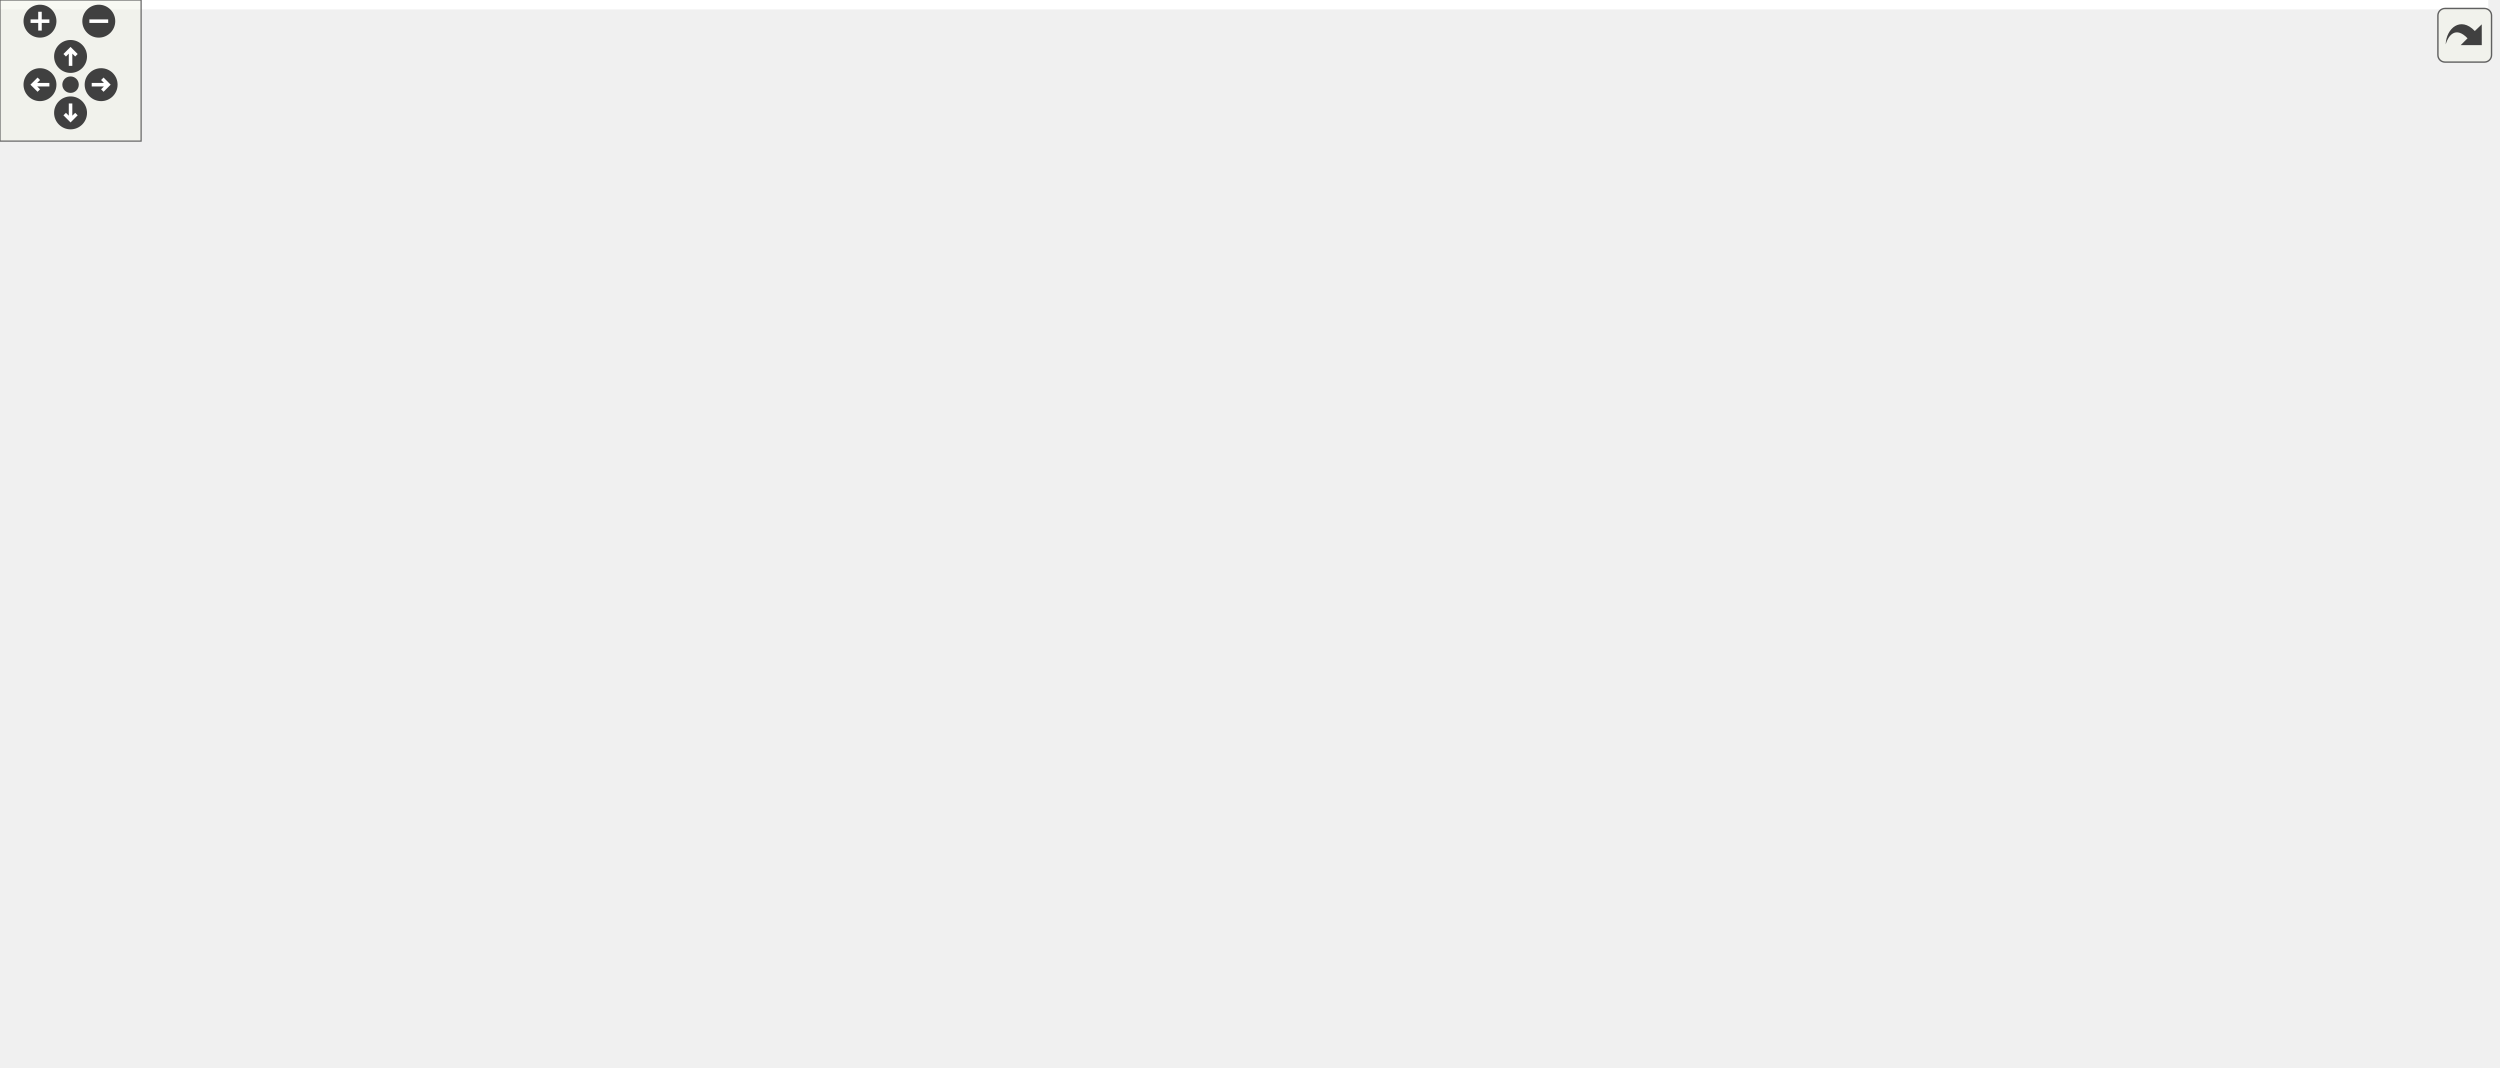
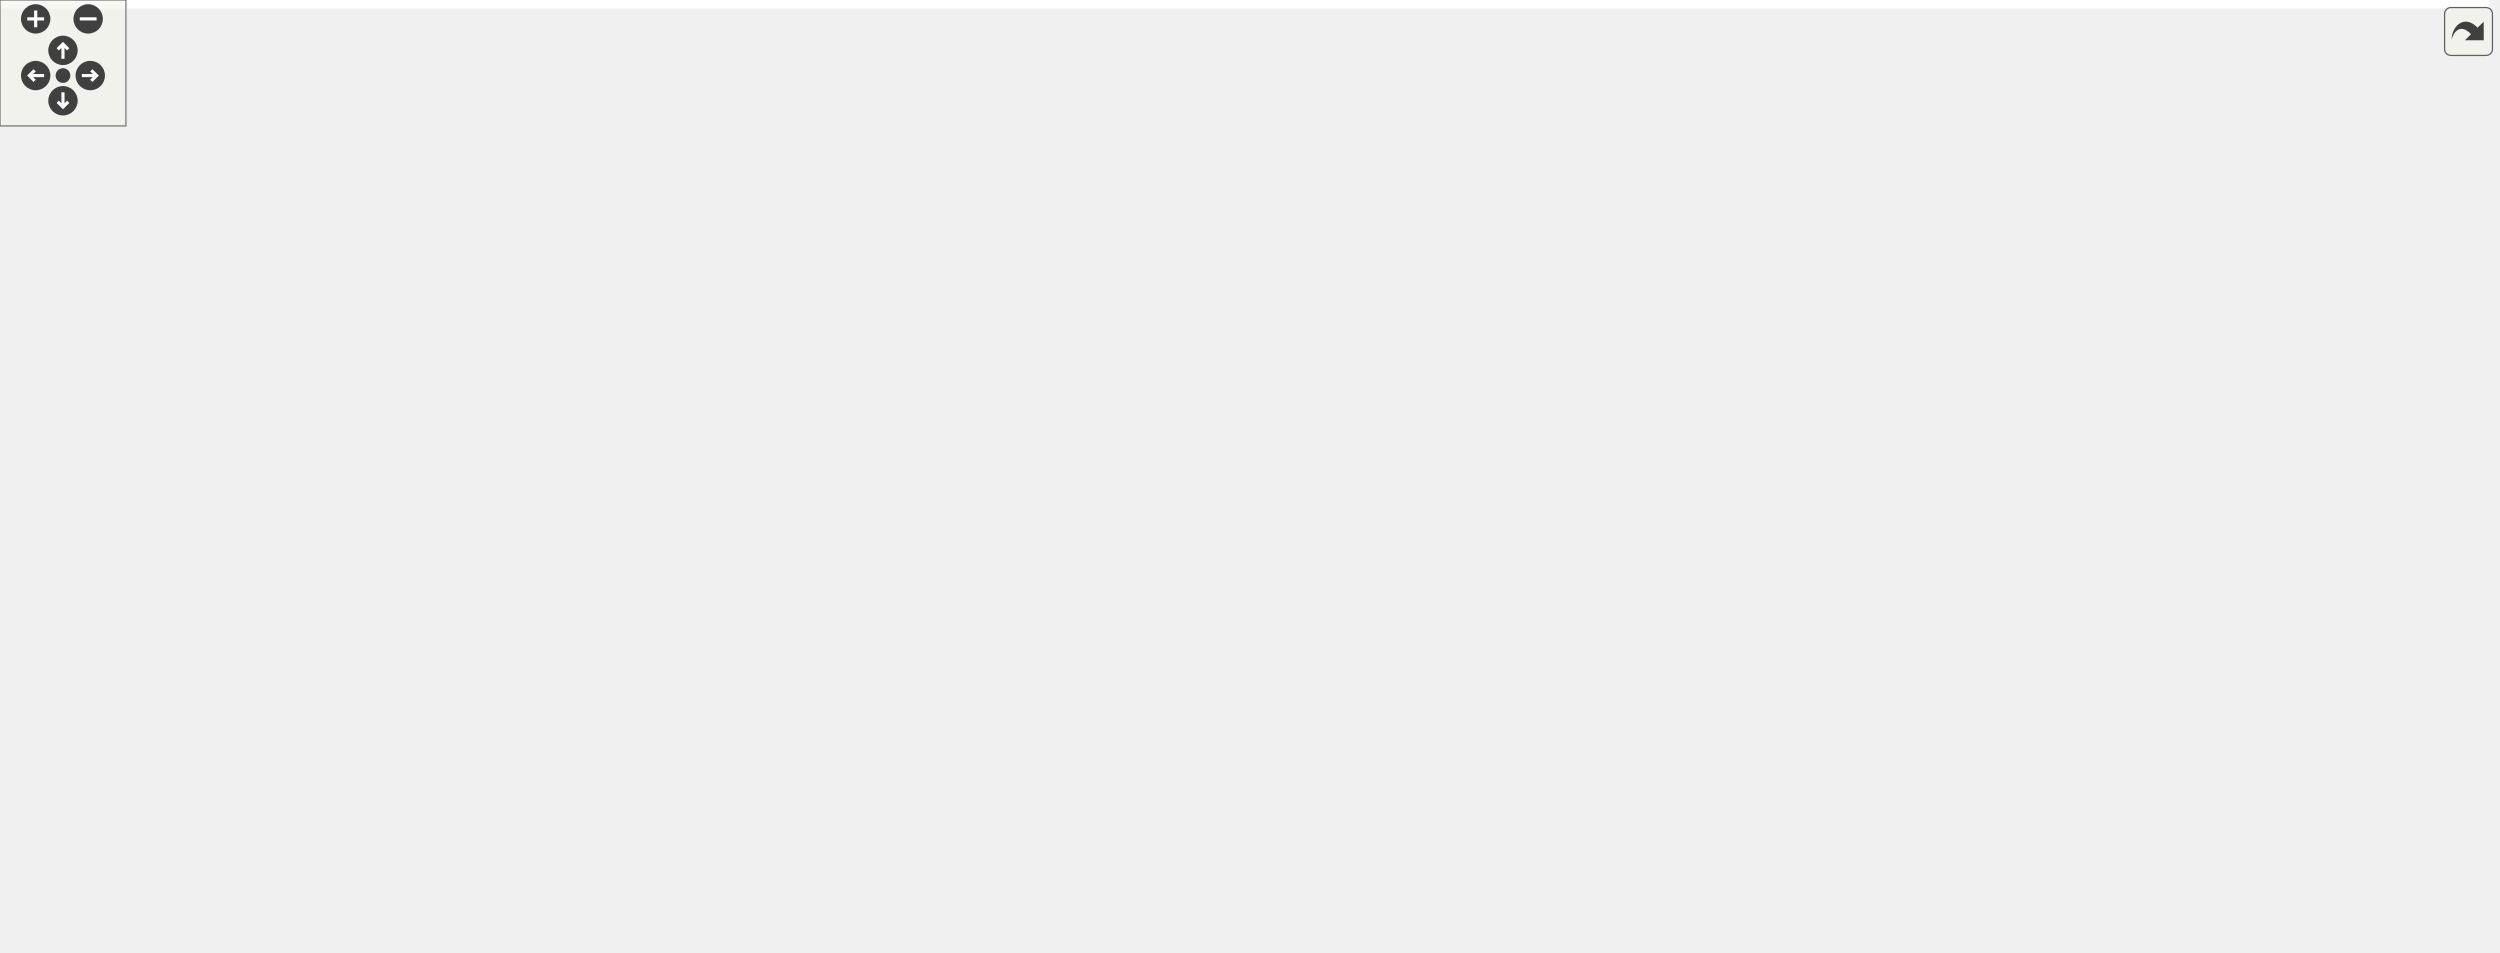
<svg xmlns="http://www.w3.org/2000/svg" xmlns:xlink="http://www.w3.org/1999/xlink" id="main" version="1.1" xml:space="preserve">
  <style type="text/css">
.edge:hover path { stroke: red; }
.edge:hover polygon { stroke: red; fill: red; }
</style>
  <defs>
    <circle id="rim" cx="0" cy="0" r="7" />
    <circle id="rim2" cx="0" cy="0" r="3.5" />
    <g id="zoomPlus">
      <use xlink:href="#rim" fill="#404040">
        <set attributeName="fill" to="#808080" begin="zoomplus.mouseover" end="zoomplus.mouseout" />
      </use>
      <path d="M-4,0h8M0,-4v8" fill="none" stroke="white" stroke-width="1.5" pointer-events="none" />
    </g>
    <g id="zoomMin">
      <use xlink:href="#rim" fill="#404040">
        <set attributeName="fill" to="#808080" begin="zoomminus.mouseover" end="zoomminus.mouseout" />
      </use>
      <path d="M-4,0h8" fill="none" stroke="white" stroke-width="1.5" pointer-events="none" />
    </g>
    <g id="dirArrow">
      <path fill="none" stroke="white" stroke-width="1.5" d="M0,-3.0v7 M-2.5,-0.5L0,-3.0L2.5,-0.5" />
    </g>
    <g id="resetDef">
      <use xlink:href="#rim2" fill="#404040">
        <set attributeName="fill" to="#808080" begin="reset.mouseover" end="reset.mouseout" />
      </use>
    </g>
  </defs>
  <svg id="graph" class="graph">
    <g id="viewport">
-       <polygon fill="white" stroke="transparent" points="-4,4 -4,-393 1058,-393 1058,4 -4,4" />
+       <polygon fill="white" stroke="transparent" points="-4,4 -4,-393 1186,-393 1186,4 -4,4" />
      <g id="node1" class="node">
        <g id="a_node1">
          <a xlink:title=" ">
-             <polygon fill="#bfbfbf" stroke="black" points="813.5,-358.5 813.5,-388.5 944.5,-388.5 944.5,-358.5 813.5,-358.5" />
-             <text text-anchor="start" x="821.5" y="-376.5" font-family="Helvetica,sans-Serif" font-size="10.00">range_value_rule_state</text>
-             <text text-anchor="middle" x="879" y="-365.5" font-family="Helvetica,sans-Serif" font-size="10.00">_provider.h</text>
+             <polygon fill="#bfbfbf" stroke="black" points="941.5,-358.5 941.5,-388.5 1072.5,-388.5 1072.5,-358.5 941.5,-358.5" />
+             <text text-anchor="start" x="949.5" y="-376.5" font-family="Helvetica,sans-Serif" font-size="10.00">range_value_rule_state</text>
+             <text text-anchor="middle" x="1007" y="-365.5" font-family="Helvetica,sans-Serif" font-size="10.00">_provider.h</text>
          </a>
        </g>
      </g>
      <g id="node2" class="node">
        <g id="a_node2">
          <a xlink:href="road__network_8h.html" target="_top" xlink:title=" ">
-             <polygon fill="white" stroke="black" points="448,-297 448,-316 540,-316 540,-297 448,-297" />
-             <text text-anchor="middle" x="494" y="-304" font-family="Helvetica,sans-Serif" font-size="10.00">road_network.h</text>
+             <polygon fill="white" stroke="black" points="684,-297 684,-316 776,-316 776,-297 684,-297" />
+             <text text-anchor="middle" x="730" y="-304" font-family="Helvetica,sans-Serif" font-size="10.00">road_network.h</text>
          </a>
        </g>
      </g>
      <g id="edge1" class="edge">
-         <path fill="none" stroke="midnightblue" d="M802.97,-359.66C724.67,-346.44 605.19,-326.27 540.13,-315.29" />
-         <polygon fill="midnightblue" stroke="midnightblue" points="802.81,-363.19 813.25,-361.4 803.98,-356.28 802.81,-363.19" />
-       </g>
-       <g id="node15" class="node">
-         <g id="a_node15">
+         <path fill="none" stroke="midnightblue" d="M937.32,-356.15C882.96,-343.39 809.65,-326.19 766.35,-316.03" />
+         <polygon fill="midnightblue" stroke="midnightblue" points="936.7,-359.6 947.24,-358.48 938.3,-352.78 936.7,-359.6" />
+       </g>
+       <g id="node17" class="node">
+         <g id="a_node17">
          <a xlink:href="mock_8h.html" target="_top" xlink:title=" ">
-             <polygon fill="white" stroke="black" points="852.5,-230 852.5,-249 905.5,-249 905.5,-230 852.5,-230" />
-             <text text-anchor="middle" x="879" y="-237" font-family="Helvetica,sans-Serif" font-size="10.00">mock.h</text>
+             <polygon fill="white" stroke="black" points="980.5,-230 980.5,-249 1033.5,-249 1033.5,-230 980.5,-230" />
+             <text text-anchor="middle" x="1007" y="-237" font-family="Helvetica,sans-Serif" font-size="10.00">mock.h</text>
+           </a>
+         </g>
+       </g>
+       <g id="edge33" class="edge">
+         <path fill="none" stroke="midnightblue" d="M1007,-348.32C1007,-318.38 1007,-268.91 1007,-249.1" />
+         <polygon fill="midnightblue" stroke="midnightblue" points="1003.5,-348.37 1007,-358.37 1010.5,-348.37 1003.5,-348.37" />
+       </g>
+       <g id="node24" class="node">
+         <g id="a_node24">
+           <a xlink:href="manual__range__value__rule__state__provider_8h.html" target="_top" xlink:title=" ">
+             <polygon fill="white" stroke="black" points="1044.5,-291.5 1044.5,-321.5 1169.5,-321.5 1169.5,-291.5 1044.5,-291.5" />
+             <text text-anchor="start" x="1052.5" y="-309.5" font-family="Helvetica,sans-Serif" font-size="10.00">manual_range_value</text>
+             <text text-anchor="middle" x="1107" y="-298.5" font-family="Helvetica,sans-Serif" font-size="10.00">_rule_state_provider.h</text>
          </a>
        </g>
      </g>
      <g id="edge31" class="edge">
-         <path fill="none" stroke="midnightblue" d="M879,-348.32C879,-318.38 879,-268.91 879,-249.1" />
-         <polygon fill="midnightblue" stroke="midnightblue" points="875.5,-348.37 879,-358.37 882.5,-348.37 875.5,-348.37" />
-       </g>
-       <g id="node22" class="node">
-         <g id="a_node22">
-           <a xlink:href="manual__range__value__rule__state__provider_8h.html" target="_top" xlink:title=" ">
-             <polygon fill="white" stroke="black" points="916.5,-291.5 916.5,-321.5 1041.5,-321.5 1041.5,-291.5 916.5,-291.5" />
-             <text text-anchor="start" x="924.5" y="-309.5" font-family="Helvetica,sans-Serif" font-size="10.00">manual_range_value</text>
-             <text text-anchor="middle" x="979" y="-298.5" font-family="Helvetica,sans-Serif" font-size="10.00">_rule_state_provider.h</text>
-           </a>
-         </g>
-       </g>
-       <g id="edge29" class="edge">
-         <path fill="none" stroke="midnightblue" d="M909.41,-352.73C924.88,-342.68 943.33,-330.68 957.34,-321.58" />
-         <polygon fill="midnightblue" stroke="midnightblue" points="907.18,-350.01 900.7,-358.4 910.99,-355.88 907.18,-350.01" />
+         <path fill="none" stroke="midnightblue" d="M1037.41,-352.73C1052.88,-342.68 1071.33,-330.68 1085.34,-321.58" />
+         <polygon fill="midnightblue" stroke="midnightblue" points="1035.18,-350.01 1028.7,-358.4 1038.99,-355.88 1035.18,-350.01" />
      </g>
      <g id="node3" class="node">
        <g id="a_node3">
          <a xlink:href="road__network__validator_8h.html" target="_top" xlink:title=" ">
-             <polygon fill="white" stroke="black" points="286.5,-230 286.5,-249 427.5,-249 427.5,-230 286.5,-230" />
-             <text text-anchor="middle" x="357" y="-237" font-family="Helvetica,sans-Serif" font-size="10.00">road_network_validator.h</text>
+             <polygon fill="white" stroke="black" points="43.5,-230 43.5,-249 184.5,-249 184.5,-230 43.5,-230" />
+             <text text-anchor="middle" x="114" y="-237" font-family="Helvetica,sans-Serif" font-size="10.00">road_network_validator.h</text>
          </a>
        </g>
      </g>
      <g id="edge2" class="edge">
-         <path fill="none" stroke="midnightblue" d="M466.48,-292.44C439.35,-279.57 398.64,-260.26 375.27,-249.17" />
-         <polygon fill="midnightblue" stroke="midnightblue" points="465.27,-295.74 475.81,-296.87 468.27,-289.42 465.27,-295.74" />
+         <path fill="none" stroke="midnightblue" d="M673.84,-299.57C561.35,-287.7 308.64,-261.04 184.94,-247.99" />
+         <polygon fill="midnightblue" stroke="midnightblue" points="673.64,-303.07 683.95,-300.64 674.37,-296.11 673.64,-303.07" />
      </g>
      <g id="node5" class="node">
        <g id="a_node5">
          <a xlink:href="distance__router_8h.html" target="_top" xlink:title=" ">
-             <polygon fill="white" stroke="black" points="96.5,-56.5 96.5,-75.5 197.5,-75.5 197.5,-56.5 96.5,-56.5" />
-             <text text-anchor="middle" x="147" y="-63.5" font-family="Helvetica,sans-Serif" font-size="10.00">distance_router.h</text>
+             <polygon fill="white" stroke="black" points="654.5,-56.5 654.5,-75.5 755.5,-75.5 755.5,-56.5 654.5,-56.5" />
+             <text text-anchor="middle" x="705" y="-63.5" font-family="Helvetica,sans-Serif" font-size="10.00">distance_router.h</text>
          </a>
        </g>
      </g>
      <g id="edge4" class="edge">
-         <path fill="none" stroke="midnightblue" d="M437.88,-298.22C382,-289.98 301.18,-275.05 277,-255 223.54,-210.67 258.59,-165.24 214,-112 200.6,-95.99 180.1,-83.38 165.3,-75.62" />
-         <polygon fill="midnightblue" stroke="midnightblue" points="437.6,-301.72 448,-299.68 438.6,-294.79 437.6,-301.72" />
+         <path fill="none" stroke="midnightblue" d="M736.95,-287.6C749.48,-252.5 772.35,-172.73 748,-112 741.89,-96.76 727.87,-83.75 717.5,-75.7" />
+         <polygon fill="midnightblue" stroke="midnightblue" points="733.67,-286.4 733.46,-297 740.23,-288.84 733.67,-286.4" />
      </g>
      <g id="node7" class="node">
        <g id="a_node7">
          <a xlink:href="create__road__network_8h.html" target="_top" xlink:title=" ">
-             <polygon fill="white" stroke="black" points="712,-168.5 712,-187.5 840,-187.5 840,-168.5 712,-168.5" />
-             <text text-anchor="middle" x="776" y="-175.5" font-family="Helvetica,sans-Serif" font-size="10.00">create_road_network.h</text>
+             <polygon fill="white" stroke="black" points="816,-168.5 816,-187.5 944,-187.5 944,-168.5 816,-168.5" />
+             <text text-anchor="middle" x="880" y="-175.5" font-family="Helvetica,sans-Serif" font-size="10.00">create_road_network.h</text>
          </a>
        </g>
      </g>
      <g id="edge6" class="edge">
-         <path fill="none" stroke="midnightblue" d="M546.76,-294.57C579.91,-286.43 622.89,-273.51 658,-255 677.59,-244.67 678.66,-236.41 697,-224 717.66,-210.03 742.91,-196.16 759.21,-187.59" />
-         <polygon fill="midnightblue" stroke="midnightblue" points="545.72,-291.21 536.81,-296.94 547.35,-298.02 545.72,-291.21" />
+         <path fill="none" stroke="midnightblue" d="M747.49,-290.29C766.47,-273.82 797.72,-246.86 825,-224 840.32,-211.16 858.28,-196.55 869.4,-187.55" />
+         <polygon fill="midnightblue" stroke="midnightblue" points="745.17,-287.66 739.92,-296.86 749.76,-292.94 745.17,-287.66" />
      </g>
      <g id="node9" class="node">
        <g id="a_node9">
          <a xlink:href="road__network__loader_8h.html" target="_top" xlink:title=" ">
-             <polygon fill="white" stroke="black" points="706,-230 706,-249 834,-249 834,-230 706,-230" />
-             <text text-anchor="middle" x="770" y="-237" font-family="Helvetica,sans-Serif" font-size="10.00">road_network_loader.h</text>
+             <polygon fill="white" stroke="black" points="834,-230 834,-249 962,-249 962,-230 834,-230" />
+             <text text-anchor="middle" x="898" y="-237" font-family="Helvetica,sans-Serif" font-size="10.00">road_network_loader.h</text>
          </a>
        </g>
      </g>
      <g id="edge8" class="edge">
-         <path fill="none" stroke="midnightblue" d="M540.44,-294.56C594.85,-281.75 683.87,-260.78 733.55,-249.08" />
-         <polygon fill="midnightblue" stroke="midnightblue" points="539.3,-291.24 530.37,-296.94 540.9,-298.05 539.3,-291.24" />
+         <path fill="none" stroke="midnightblue" d="M762.04,-293.1C795.39,-280.2 846.75,-260.33 875.87,-249.06" />
+         <polygon fill="midnightblue" stroke="midnightblue" points="760.37,-290 752.31,-296.87 762.9,-296.52 760.37,-290" />
      </g>
      <g id="node10" class="node">
        <g id="a_node10">
          <a xlink:href="routing_2phase_8h.html" target="_top" xlink:title=" ">
-             <polygon fill="white" stroke="black" points="96.5,-230 96.5,-249 151.5,-249 151.5,-230 96.5,-230" />
-             <text text-anchor="middle" x="124" y="-237" font-family="Helvetica,sans-Serif" font-size="10.00">phase.h</text>
+             <polygon fill="white" stroke="black" points="645.5,-230 645.5,-249 700.5,-249 700.5,-230 645.5,-230" />
+             <text text-anchor="middle" x="673" y="-237" font-family="Helvetica,sans-Serif" font-size="10.00">phase.h</text>
          </a>
        </g>
      </g>
      <g id="edge10" class="edge">
-         <path fill="none" stroke="midnightblue" d="M437.54,-295.62C379.47,-285.46 286.41,-269.16 206,-255 187.92,-251.82 167.6,-248.22 151.71,-245.41" />
-         <polygon fill="midnightblue" stroke="midnightblue" points="437.15,-299.11 447.61,-297.39 438.36,-292.21 437.15,-299.11" />
+         <path fill="none" stroke="midnightblue" d="M715.65,-289.13C704.5,-276.42 689.48,-259.3 680.57,-249.13" />
+         <polygon fill="midnightblue" stroke="midnightblue" points="713.09,-291.52 722.31,-296.73 718.35,-286.91 713.09,-291.52" />
      </g>
      <g id="node11" class="node">
        <g id="a_node11">
          <a xlink:href="route_8h.html" target="_top" xlink:title=" ">
-             <polygon fill="white" stroke="black" points="25.5,-168.5 25.5,-187.5 76.5,-187.5 76.5,-168.5 25.5,-168.5" />
-             <text text-anchor="middle" x="51" y="-175.5" font-family="Helvetica,sans-Serif" font-size="10.00">route.h</text>
-           </a>
-         </g>
-       </g>
-       <g id="edge19" class="edge">
-         <path fill="none" stroke="midnightblue" d="M437.76,-305.06C339.51,-303.25 141.82,-294.63 87,-255 64.28,-238.58 55.39,-204.04 52.37,-187.8" />
-         <polygon fill="midnightblue" stroke="midnightblue" points="437.75,-308.56 447.81,-305.23 437.87,-301.56 437.75,-308.56" />
+             <polygon fill="white" stroke="black" points="534.5,-168.5 534.5,-187.5 585.5,-187.5 585.5,-168.5 534.5,-168.5" />
+             <text text-anchor="middle" x="560" y="-175.5" font-family="Helvetica,sans-Serif" font-size="10.00">route.h</text>
+           </a>
+         </g>
+       </g>
+       <g id="edge21" class="edge">
+         <path fill="none" stroke="midnightblue" d="M673.64,-299.67C618.35,-292.66 539.69,-278.75 521,-255 503.76,-233.09 532.87,-202.37 549.56,-187.6" />
+         <polygon fill="midnightblue" stroke="midnightblue" points="673.32,-303.16 683.67,-300.9 674.17,-296.21 673.32,-303.16" />
      </g>
      <g id="node12" class="node">
        <g id="a_node12">
          <a xlink:href="router_8h.html" target="_top" xlink:title=" ">
-             <polygon fill="white" stroke="black" points="150.5,-112.5 150.5,-131.5 205.5,-131.5 205.5,-112.5 150.5,-112.5" />
-             <text text-anchor="middle" x="178" y="-119.5" font-family="Helvetica,sans-Serif" font-size="10.00">router.h</text>
-           </a>
-         </g>
-       </g>
-       <g id="edge20" class="edge">
-         <path fill="none" stroke="midnightblue" d="M437.79,-299.9C373.66,-292.54 273.79,-277.8 244,-255 201.68,-222.61 184.56,-155.71 179.63,-131.77" />
-         <polygon fill="midnightblue" stroke="midnightblue" points="437.44,-303.38 447.77,-301.02 438.22,-296.43 437.44,-303.38" />
-       </g>
-       <g id="edge21" class="edge">
-         <path fill="none" stroke="midnightblue" d="M550.48,-301.5C620.2,-295.62 741.94,-282.24 843,-255 848.73,-253.46 854.77,-251.26 860.23,-249.04" />
-         <polygon fill="midnightblue" stroke="midnightblue" points="549.84,-298.04 540.16,-302.35 550.42,-305.02 549.84,-298.04" />
-       </g>
-       <g id="node17" class="node">
-         <g id="a_node17">
+             <polygon fill="white" stroke="black" points="684.5,-112.5 684.5,-131.5 739.5,-131.5 739.5,-112.5 684.5,-112.5" />
+             <text text-anchor="middle" x="712" y="-119.5" font-family="Helvetica,sans-Serif" font-size="10.00">router.h</text>
+           </a>
+         </g>
+       </g>
+       <g id="edge22" class="edge">
+         <path fill="none" stroke="midnightblue" d="M728.15,-286.72C724.31,-247.82 715.62,-159.71 712.86,-131.71" />
+         <polygon fill="midnightblue" stroke="midnightblue" points="724.67,-287.09 729.13,-296.7 731.63,-286.4 724.67,-287.09" />
+       </g>
+       <g id="edge23" class="edge">
+         <path fill="none" stroke="midnightblue" d="M786.51,-296.56C835.8,-288.08 908.94,-273.84 971,-255 976.42,-253.36 982.15,-251.23 987.42,-249.11" />
+         <polygon fill="midnightblue" stroke="midnightblue" points="785.63,-293.16 776.36,-298.29 786.81,-300.06 785.63,-293.16" />
+       </g>
+       <g id="node19" class="node">
+         <g id="a_node19">
          <a xlink:href="generate__obj_8h.html" target="_top" xlink:title=" ">
-             <polygon fill="white" stroke="black" points="560.5,-230 560.5,-249 649.5,-249 649.5,-230 560.5,-230" />
-             <text text-anchor="middle" x="605" y="-237" font-family="Helvetica,sans-Serif" font-size="10.00">generate_obj.h</text>
-           </a>
-         </g>
-       </g>
-       <g id="edge23" class="edge">
-         <path fill="none" stroke="midnightblue" d="M517.71,-291.62C539.7,-278.74 571.74,-259.98 590.27,-249.13" />
-         <polygon fill="midnightblue" stroke="midnightblue" points="515.83,-288.66 508.97,-296.73 519.37,-294.7 515.83,-288.66" />
-       </g>
-       <g id="node21" class="node">
-         <g id="a_node21">
+             <polygon fill="white" stroke="black" points="279.5,-230 279.5,-249 368.5,-249 368.5,-230 279.5,-230" />
+             <text text-anchor="middle" x="324" y="-237" font-family="Helvetica,sans-Serif" font-size="10.00">generate_obj.h</text>
+           </a>
+         </g>
+       </g>
+       <g id="edge25" class="edge">
+         <path fill="none" stroke="midnightblue" d="M673.75,-296.49C592.25,-283.45 442.97,-259.55 368.59,-247.64" />
+         <polygon fill="midnightblue" stroke="midnightblue" points="673.39,-299.98 683.82,-298.11 674.5,-293.07 673.39,-299.98" />
+       </g>
+       <g id="node23" class="node">
+         <g id="a_node23">
          <a xlink:href="road__network_8cc.html" target="_top" xlink:title=" ">
-             <polygon fill="white" stroke="black" points="445.5,-230 445.5,-249 542.5,-249 542.5,-230 445.5,-230" />
-             <text text-anchor="middle" x="494" y="-237" font-family="Helvetica,sans-Serif" font-size="10.00">road_network.cc</text>
-           </a>
-         </g>
-       </g>
-       <g id="edge28" class="edge">
-         <path fill="none" stroke="midnightblue" d="M494,-286.54C494,-274.17 494,-258.62 494,-249.13" />
-         <polygon fill="midnightblue" stroke="midnightblue" points="490.5,-286.73 494,-296.73 497.5,-286.73 490.5,-286.73" />
+             <polygon fill="white" stroke="black" points="530.5,-230 530.5,-249 627.5,-249 627.5,-230 530.5,-230" />
+             <text text-anchor="middle" x="579" y="-237" font-family="Helvetica,sans-Serif" font-size="10.00">road_network.cc</text>
+           </a>
+         </g>
+       </g>
+       <g id="edge30" class="edge">
+         <path fill="none" stroke="midnightblue" d="M700.45,-292.78C670.55,-279.91 625.12,-260.35 599.13,-249.17" />
+         <polygon fill="midnightblue" stroke="midnightblue" points="699.38,-296.13 709.95,-296.87 702.15,-289.7 699.38,-296.13" />
      </g>
      <g id="node4" class="node">
        <g id="a_node4">
          <a xlink:href="road__network__validator_8cc.html" target="_top" xlink:title=" ">
-             <polygon fill="white" stroke="black" points="286,-168.5 286,-187.5 432,-187.5 432,-168.5 286,-168.5" />
-             <text text-anchor="middle" x="359" y="-175.5" font-family="Helvetica,sans-Serif" font-size="10.00">road_network_validator.cc</text>
+             <polygon fill="white" stroke="black" points="0,-168.5 0,-187.5 146,-187.5 146,-168.5 0,-168.5" />
+             <text text-anchor="middle" x="73" y="-175.5" font-family="Helvetica,sans-Serif" font-size="10.00">road_network_validator.cc</text>
          </a>
        </g>
      </g>
      <g id="edge3" class="edge">
-         <path fill="none" stroke="midnightblue" d="M357.63,-219.82C357.99,-209 358.43,-195.9 358.71,-187.51" />
-         <polygon fill="midnightblue" stroke="midnightblue" points="354.12,-219.86 357.29,-229.98 361.12,-220.1 354.12,-219.86" />
+         <path fill="none" stroke="midnightblue" d="M102.29,-221.51C94.63,-210.39 84.95,-196.34 78.86,-187.51" />
+         <polygon fill="midnightblue" stroke="midnightblue" points="99.57,-223.73 108.13,-229.98 105.33,-219.75 99.57,-223.73" />
      </g>
      <g id="node6" class="node">
        <g id="a_node6">
          <a xlink:href="distance__router_8cc.html" target="_top" xlink:title=" ">
-             <polygon fill="white" stroke="black" points="0,-0.5 0,-19.5 106,-19.5 106,-0.5 0,-0.5" />
-             <text text-anchor="middle" x="53" y="-7.5" font-family="Helvetica,sans-Serif" font-size="10.00">distance_router.cc</text>
+             <polygon fill="white" stroke="black" points="514,-0.5 514,-19.5 620,-19.5 620,-0.5 514,-0.5" />
+             <text text-anchor="middle" x="567" y="-7.5" font-family="Helvetica,sans-Serif" font-size="10.00">distance_router.cc</text>
          </a>
        </g>
      </g>
      <g id="edge5" class="edge">
-         <path fill="none" stroke="midnightblue" d="M122.94,-51.18C105.64,-41.24 82.85,-28.15 68.07,-19.65" />
-         <polygon fill="midnightblue" stroke="midnightblue" points="121.48,-54.38 131.9,-56.32 124.97,-48.31 121.48,-54.38" />
+         <path fill="none" stroke="midnightblue" d="M673.75,-52.77C647.83,-42.63 611.64,-28.47 588.76,-19.52" />
+         <polygon fill="midnightblue" stroke="midnightblue" points="672.55,-56.06 683.13,-56.44 675.1,-49.54 672.55,-56.06" />
      </g>
      <g id="node8" class="node">
        <g id="a_node8">
          <a xlink:href="create__road__network_8cc.html" target="_top" xlink:title=" ">
-             <polygon fill="white" stroke="black" points="709.5,-112.5 709.5,-131.5 842.5,-131.5 842.5,-112.5 709.5,-112.5" />
-             <text text-anchor="middle" x="776" y="-119.5" font-family="Helvetica,sans-Serif" font-size="10.00">create_road_network.cc</text>
+             <polygon fill="white" stroke="black" points="813.5,-112.5 813.5,-131.5 946.5,-131.5 946.5,-112.5 813.5,-112.5" />
+             <text text-anchor="middle" x="880" y="-119.5" font-family="Helvetica,sans-Serif" font-size="10.00">create_road_network.cc</text>
          </a>
        </g>
      </g>
      <g id="edge7" class="edge">
-         <path fill="none" stroke="midnightblue" d="M776,-157.8C776,-148.91 776,-138.78 776,-131.75" />
-         <polygon fill="midnightblue" stroke="midnightblue" points="772.5,-158.08 776,-168.08 779.5,-158.08 772.5,-158.08" />
+         <path fill="none" stroke="midnightblue" d="M880,-157.8C880,-148.91 880,-138.78 880,-131.75" />
+         <polygon fill="midnightblue" stroke="midnightblue" points="876.5,-158.08 880,-168.08 883.5,-158.08 876.5,-158.08" />
      </g>
      <g id="edge9" class="edge">
-         <path fill="none" stroke="midnightblue" d="M771.88,-219.82C772.98,-209 774.3,-195.9 775.14,-187.51" />
-         <polygon fill="midnightblue" stroke="midnightblue" points="768.38,-219.67 770.86,-229.98 775.35,-220.38 768.38,-219.67" />
+         <path fill="none" stroke="midnightblue" d="M892.45,-220.16C889.16,-209.27 885.14,-195.99 882.57,-187.51" />
+         <polygon fill="midnightblue" stroke="midnightblue" points="889.18,-221.42 895.42,-229.98 895.88,-219.39 889.18,-221.42" />
+       </g>
+       <g id="edge19" class="edge">
+         <path fill="none" stroke="midnightblue" d="M642.47,-226.37C640.28,-225.55 638.11,-224.76 636,-224 551.03,-193.6 494.09,-213.33 455,-132 430.76,-81.56 508.86,-37.59 547.13,-19.63" />
+         <polygon fill="midnightblue" stroke="midnightblue" points="641.36,-229.69 651.95,-230 643.86,-223.16 641.36,-229.69" />
+       </g>
+       <g id="edge11" class="edge">
+         <path fill="none" stroke="midnightblue" d="M647.76,-225.21C625.88,-213.69 594.86,-197.36 576.16,-187.51" />
+         <polygon fill="midnightblue" stroke="midnightblue" points="646.33,-228.41 656.81,-229.98 649.59,-222.22 646.33,-228.41" />
+       </g>
+       <g id="edge18" class="edge">
+         <path fill="none" stroke="midnightblue" d="M654.11,-223.04C639.01,-208.72 622.04,-186.86 633,-168 644.03,-149.03 666.37,-137.39 684.49,-130.72" />
+         <polygon fill="midnightblue" stroke="midnightblue" points="651.88,-225.74 661.68,-229.78 656.54,-220.52 651.88,-225.74" />
+       </g>
+       <g id="node16" class="node">
+         <g id="a_node16">
+           <a xlink:href="routing_2phase_8cc.html" target="_top" xlink:title=" ">
+             <polygon fill="white" stroke="black" points="642.5,-168.5 642.5,-187.5 701.5,-187.5 701.5,-168.5 642.5,-168.5" />
+             <text text-anchor="middle" x="672" y="-175.5" font-family="Helvetica,sans-Serif" font-size="10.00">phase.cc</text>
+           </a>
+         </g>
+       </g>
+       <g id="edge20" class="edge">
+         <path fill="none" stroke="midnightblue" d="M672.69,-219.82C672.5,-209 672.28,-195.9 672.14,-187.51" />
+         <polygon fill="midnightblue" stroke="midnightblue" points="669.19,-220.04 672.86,-229.98 676.19,-219.92 669.19,-220.04" />
+       </g>
+       <g id="edge12" class="edge">
+         <path fill="none" stroke="midnightblue" d="M586.21,-163.68C601.57,-155.39 621.03,-144.04 637,-132 660.74,-114.11 685.09,-88.8 697.19,-75.67" />
+         <polygon fill="midnightblue" stroke="midnightblue" points="584.44,-160.65 577.24,-168.42 587.71,-166.84 584.44,-160.65" />
+       </g>
+       <g id="edge13" class="edge">
+         <path fill="none" stroke="midnightblue" d="M593.67,-165.04C622.27,-154.88 662.61,-140.55 688.03,-131.52" />
+         <polygon fill="midnightblue" stroke="midnightblue" points="592.34,-161.8 584.08,-168.44 594.68,-168.39 592.34,-161.8" />
+       </g>
+       <g id="node13" class="node">
+         <g id="a_node13">
+           <a xlink:href="generate__dot_8h.html" target="_top" xlink:title=" ">
+             <polygon fill="white" stroke="black" points="538,-112.5 538,-131.5 628,-131.5 628,-112.5 538,-112.5" />
+             <text text-anchor="middle" x="583" y="-119.5" font-family="Helvetica,sans-Serif" font-size="10.00">generate_dot.h</text>
+           </a>
+         </g>
+       </g>
+       <g id="edge15" class="edge">
+         <path fill="none" stroke="midnightblue" d="M567.8,-158.69C571.68,-149.59 576.18,-139.01 579.27,-131.75" />
+         <polygon fill="midnightblue" stroke="midnightblue" points="564.5,-157.51 563.8,-168.08 570.94,-160.25 564.5,-157.51" />
+       </g>
+       <g id="node15" class="node">
+         <g id="a_node15">
+           <a xlink:href="route_8cc.html" target="_top" xlink:title=" ">
+             <polygon fill="white" stroke="black" points="464,-112.5 464,-131.5 520,-131.5 520,-112.5 464,-112.5" />
+             <text text-anchor="middle" x="492" y="-119.5" font-family="Helvetica,sans-Serif" font-size="10.00">route.cc</text>
+           </a>
+         </g>
      </g>
      <g id="edge17" class="edge">
-         <path fill="none" stroke="midnightblue" d="M86.55,-231.69C61.9,-225.05 31.43,-212.25 16,-188 -19.9,-131.59 29.55,-46.52 47.18,-19.53" />
-         <polygon fill="midnightblue" stroke="midnightblue" points="85.81,-235.11 96.36,-234.09 87.48,-228.31 85.81,-235.11" />
-       </g>
-       <g id="edge11" class="edge">
-         <path fill="none" stroke="midnightblue" d="M105.56,-223.47C91.6,-212.09 72.92,-196.87 61.44,-187.51" />
-         <polygon fill="midnightblue" stroke="midnightblue" points="103.58,-226.37 113.54,-229.98 108,-220.94 103.58,-226.37" />
-       </g>
-       <g id="edge16" class="edge">
-         <path fill="none" stroke="midnightblue" d="M138.94,-222.22C146.84,-212.83 156.09,-200.45 162,-188 170.97,-169.1 175.24,-144.64 176.98,-131.79" />
-         <polygon fill="midnightblue" stroke="midnightblue" points="136.16,-220.09 132.21,-229.92 141.42,-224.7 136.16,-220.09" />
+         <path fill="none" stroke="midnightblue" d="M541.24,-162.1C529,-152.38 513.44,-140.03 503.12,-131.83" />
+         <polygon fill="midnightblue" stroke="midnightblue" points="539.07,-164.85 549.07,-168.32 543.42,-159.36 539.07,-164.85" />
+       </g>
+       <g id="edge14" class="edge">
+         <path fill="none" stroke="midnightblue" d="M709.55,-102.1C708.39,-93.14 707.06,-82.86 706.13,-75.75" />
+         <polygon fill="midnightblue" stroke="midnightblue" points="706.09,-102.62 710.84,-112.08 713.03,-101.72 706.09,-102.62" />
      </g>
      <g id="node14" class="node">
        <g id="a_node14">
-           <a xlink:href="routing_2phase_8cc.html" target="_top" xlink:title=" ">
-             <polygon fill="white" stroke="black" points="94.5,-168.5 94.5,-187.5 153.5,-187.5 153.5,-168.5 94.5,-168.5" />
-             <text text-anchor="middle" x="124" y="-175.5" font-family="Helvetica,sans-Serif" font-size="10.00">phase.cc</text>
-           </a>
-         </g>
-       </g>
-       <g id="edge18" class="edge">
-         <path fill="none" stroke="midnightblue" d="M124,-219.82C124,-209 124,-195.9 124,-187.51" />
-         <polygon fill="midnightblue" stroke="midnightblue" points="120.5,-219.98 124,-229.98 127.5,-219.98 120.5,-219.98" />
-       </g>
-       <g id="edge12" class="edge">
-         <path fill="none" stroke="midnightblue" d="M65.33,-160.59C86.02,-136.87 123.55,-93.87 139.5,-75.59" />
-         <polygon fill="midnightblue" stroke="midnightblue" points="62.47,-158.53 58.53,-168.37 67.75,-163.14 62.47,-158.53" />
-       </g>
-       <g id="edge13" class="edge">
-         <path fill="none" stroke="midnightblue" d="M80.39,-164.5C104.2,-154.38 137.11,-140.39 157.97,-131.52" />
-         <polygon fill="midnightblue" stroke="midnightblue" points="78.96,-161.31 71.12,-168.44 81.7,-167.75 78.96,-161.31" />
-       </g>
-       <g id="node13" class="node">
-         <g id="a_node13">
-           <a xlink:href="route_8cc.html" target="_top" xlink:title=" ">
-             <polygon fill="white" stroke="black" points="25,-112.5 25,-131.5 81,-131.5 81,-112.5 25,-112.5" />
-             <text text-anchor="middle" x="53" y="-119.5" font-family="Helvetica,sans-Serif" font-size="10.00">route.cc</text>
-           </a>
-         </g>
-       </g>
-       <g id="edge15" class="edge">
-         <path fill="none" stroke="midnightblue" d="M51.71,-157.8C52.04,-148.91 52.42,-138.78 52.68,-131.75" />
-         <polygon fill="midnightblue" stroke="midnightblue" points="48.2,-157.96 51.33,-168.08 55.2,-158.22 48.2,-157.96" />
-       </g>
-       <g id="edge14" class="edge">
-         <path fill="none" stroke="midnightblue" d="M167.82,-103.27C162.53,-94.05 156.28,-83.17 152.02,-75.75" />
-         <polygon fill="midnightblue" stroke="midnightblue" points="164.87,-105.15 172.88,-112.08 170.94,-101.67 164.87,-105.15" />
-       </g>
-       <g id="node16" class="node">
-         <g id="a_node16">
-           <a xlink:href="mock_8cc.html" target="_top" xlink:title=" ">
-             <polygon fill="white" stroke="black" points="858.5,-168.5 858.5,-187.5 915.5,-187.5 915.5,-168.5 858.5,-168.5" />
-             <text text-anchor="middle" x="887" y="-175.5" font-family="Helvetica,sans-Serif" font-size="10.00">mock.cc</text>
-           </a>
-         </g>
-       </g>
-       <g id="edge22" class="edge">
-         <path fill="none" stroke="midnightblue" d="M881.51,-219.82C882.97,-209 884.73,-195.9 885.86,-187.51" />
-         <polygon fill="midnightblue" stroke="midnightblue" points="878.01,-219.6 880.15,-229.98 884.95,-220.53 878.01,-219.6" />
+           <a xlink:href="generate__dot_8cc.html" target="_top" xlink:title=" ">
+             <polygon fill="white" stroke="black" points="535.5,-56.5 535.5,-75.5 630.5,-75.5 630.5,-56.5 535.5,-56.5" />
+             <text text-anchor="middle" x="583" y="-63.5" font-family="Helvetica,sans-Serif" font-size="10.00">generate_dot.cc</text>
+           </a>
+         </g>
+       </g>
+       <g id="edge16" class="edge">
+         <path fill="none" stroke="midnightblue" d="M583,-101.8C583,-92.91 583,-82.78 583,-75.75" />
+         <polygon fill="midnightblue" stroke="midnightblue" points="579.5,-102.08 583,-112.08 586.5,-102.08 579.5,-102.08" />
      </g>
      <g id="node18" class="node">
        <g id="a_node18">
-           <a xlink:href="generate__urdf_8h.html" target="_top" xlink:title=" ">
-             <polygon fill="white" stroke="black" points="488.5,-168.5 488.5,-187.5 581.5,-187.5 581.5,-168.5 488.5,-168.5" />
-             <text text-anchor="middle" x="535" y="-175.5" font-family="Helvetica,sans-Serif" font-size="10.00">generate_urdf.h</text>
+           <a xlink:href="mock_8cc.html" target="_top" xlink:title=" ">
+             <polygon fill="white" stroke="black" points="978.5,-168.5 978.5,-187.5 1035.5,-187.5 1035.5,-168.5 978.5,-168.5" />
+             <text text-anchor="middle" x="1007" y="-175.5" font-family="Helvetica,sans-Serif" font-size="10.00">mock.cc</text>
          </a>
        </g>
      </g>
      <g id="edge24" class="edge">
-         <path fill="none" stroke="midnightblue" d="M587.32,-223.47C573.93,-212.09 556.02,-196.87 545.01,-187.51" />
-         <polygon fill="midnightblue" stroke="midnightblue" points="585.08,-226.17 594.97,-229.98 589.62,-220.83 585.08,-226.17" />
-       </g>
-       <g id="node19" class="node">
-         <g id="a_node19">
-           <a xlink:href="generate__urdf_8cc.html" target="_top" xlink:title=" ">
-             <polygon fill="white" stroke="black" points="448,-112.5 448,-131.5 546,-131.5 546,-112.5 448,-112.5" />
-             <text text-anchor="middle" x="497" y="-119.5" font-family="Helvetica,sans-Serif" font-size="10.00">generate_urdf.cc</text>
-           </a>
-         </g>
-       </g>
-       <g id="edge27" class="edge">
-         <path fill="none" stroke="midnightblue" d="M562.87,-227.13C530.2,-217.37 488.87,-202.59 479,-188 467.06,-170.35 481.19,-144.94 490.36,-131.73" />
-         <polygon fill="midnightblue" stroke="midnightblue" points="562.11,-230.56 572.69,-230 564.07,-223.84 562.11,-230.56" />
+         <path fill="none" stroke="midnightblue" d="M1007,-219.82C1007,-209 1007,-195.9 1007,-187.51" />
+         <polygon fill="midnightblue" stroke="midnightblue" points="1003.5,-219.98 1007,-229.98 1010.5,-219.98 1003.5,-219.98" />
      </g>
      <g id="node20" class="node">
        <g id="a_node20">
+           <a xlink:href="generate__urdf_8h.html" target="_top" xlink:title=" ">
+             <polygon fill="white" stroke="black" points="314.5,-168.5 314.5,-187.5 407.5,-187.5 407.5,-168.5 314.5,-168.5" />
+             <text text-anchor="middle" x="361" y="-175.5" font-family="Helvetica,sans-Serif" font-size="10.00">generate_urdf.h</text>
+           </a>
+         </g>
+       </g>
+       <g id="edge26" class="edge">
+         <path fill="none" stroke="midnightblue" d="M334.78,-221.17C341.66,-210.11 350.27,-196.25 355.71,-187.51" />
+         <polygon fill="midnightblue" stroke="midnightblue" points="331.61,-219.63 329.3,-229.98 337.55,-223.33 331.61,-219.63" />
+       </g>
+       <g id="node21" class="node">
+         <g id="a_node21">
+           <a xlink:href="generate__urdf_8cc.html" target="_top" xlink:title=" ">
+             <polygon fill="white" stroke="black" points="274,-112.5 274,-131.5 372,-131.5 372,-112.5 274,-112.5" />
+             <text text-anchor="middle" x="323" y="-119.5" font-family="Helvetica,sans-Serif" font-size="10.00">generate_urdf.cc</text>
+           </a>
+         </g>
+       </g>
+       <g id="edge29" class="edge">
+         <path fill="none" stroke="midnightblue" d="M314.61,-220.83C308.21,-206.67 301.49,-186.23 305,-168 307.55,-154.78 313.94,-140.51 318.38,-131.66" />
+         <polygon fill="midnightblue" stroke="midnightblue" points="311.52,-222.47 319.06,-229.91 317.8,-219.39 311.52,-222.47" />
+       </g>
+       <g id="node22" class="node">
+         <g id="a_node22">
          <a xlink:href="generate__obj_8cc.html" target="_top" xlink:title=" ">
-             <polygon fill="white" stroke="black" points="600,-168.5 600,-187.5 694,-187.5 694,-168.5 600,-168.5" />
-             <text text-anchor="middle" x="647" y="-175.5" font-family="Helvetica,sans-Serif" font-size="10.00">generate_obj.cc</text>
-           </a>
-         </g>
-       </g>
-       <g id="edge26" class="edge">
-         <path fill="none" stroke="midnightblue" d="M617,-221.51C624.84,-210.39 634.76,-196.34 640.99,-187.51" />
-         <polygon fill="midnightblue" stroke="midnightblue" points="613.93,-219.79 611.02,-229.98 619.64,-223.82 613.93,-219.79" />
-       </g>
-       <g id="edge25" class="edge">
-         <path fill="none" stroke="midnightblue" d="M522.94,-159.86C516.36,-150.5 508.49,-139.33 503.16,-131.75" />
-         <polygon fill="midnightblue" stroke="midnightblue" points="520.11,-161.92 528.73,-168.08 525.83,-157.89 520.11,-161.92" />
-       </g>
-       <g id="node23" class="node">
-         <g id="a_node23">
+             <polygon fill="white" stroke="black" points="164,-168.5 164,-187.5 258,-187.5 258,-168.5 164,-168.5" />
+             <text text-anchor="middle" x="211" y="-175.5" font-family="Helvetica,sans-Serif" font-size="10.00">generate_obj.cc</text>
+           </a>
+         </g>
+       </g>
+       <g id="edge28" class="edge">
+         <path fill="none" stroke="midnightblue" d="M298.76,-225.21C276.88,-213.69 245.86,-197.36 227.16,-187.51" />
+         <polygon fill="midnightblue" stroke="midnightblue" points="297.33,-228.41 307.81,-229.98 300.59,-222.22 297.33,-228.41" />
+       </g>
+       <g id="edge27" class="edge">
+         <path fill="none" stroke="midnightblue" d="M348.94,-159.86C342.36,-150.5 334.49,-139.33 329.16,-131.75" />
+         <polygon fill="midnightblue" stroke="midnightblue" points="346.11,-161.92 354.73,-168.08 351.83,-157.89 346.11,-161.92" />
+       </g>
+       <g id="node25" class="node">
+         <g id="a_node25">
          <a xlink:href="manual__range__value__rule__state__provider_8cc.html" target="_top" xlink:title=" ">
-             <polygon fill="white" stroke="black" points="924,-224.5 924,-254.5 1054,-254.5 1054,-224.5 924,-224.5" />
-             <text text-anchor="start" x="932" y="-242.5" font-family="Helvetica,sans-Serif" font-size="10.00">manual_range_value</text>
-             <text text-anchor="middle" x="989" y="-231.5" font-family="Helvetica,sans-Serif" font-size="10.00">_rule_state_provider.cc</text>
-           </a>
-         </g>
-       </g>
-       <g id="edge30" class="edge">
-         <path fill="none" stroke="midnightblue" d="M982.71,-281.4C984.1,-272.37 985.63,-262.41 986.83,-254.58" />
-         <polygon fill="midnightblue" stroke="midnightblue" points="979.23,-280.98 981.17,-291.4 986.15,-282.04 979.23,-280.98" />
+             <polygon fill="white" stroke="black" points="1052,-224.5 1052,-254.5 1182,-254.5 1182,-224.5 1052,-224.5" />
+             <text text-anchor="start" x="1060" y="-242.5" font-family="Helvetica,sans-Serif" font-size="10.00">manual_range_value</text>
+             <text text-anchor="middle" x="1117" y="-231.5" font-family="Helvetica,sans-Serif" font-size="10.00">_rule_state_provider.cc</text>
+           </a>
+         </g>
+       </g>
+       <g id="edge32" class="edge">
+         <path fill="none" stroke="midnightblue" d="M1110.71,-281.4C1112.1,-272.37 1113.63,-262.41 1114.83,-254.58" />
+         <polygon fill="midnightblue" stroke="midnightblue" points="1107.23,-280.98 1109.17,-291.4 1114.15,-282.04 1107.23,-280.98" />
      </g>
    </g>
  </svg>
  <g id="navigator" transform="translate(0 0)" fill="#404254">
    <rect fill="#f2f5e9" fill-opacity="0.5" stroke="#606060" stroke-width=".5" x="0" y="0" width="60" height="60" />
    <use id="zoomplus" xlink:href="#zoomPlus" x="17" y="9" />
    <use id="zoomminus" xlink:href="#zoomMin" x="42" y="9" />
    <use id="reset" xlink:href="#resetDef" x="30" y="36" />
    <g id="arrowUp" xlink:href="#dirArrow" transform="translate(30 24)">
      <use xlink:href="#rim" fill="#404040">
        <set attributeName="fill" to="#808080" begin="arrowUp.mouseover" end="arrowUp.mouseout" />
      </use>
      <path fill="none" stroke="white" stroke-width="1.5" d="M0,-3.0v7 M-2.5,-0.5L0,-3.0L2.5,-0.5" />
    </g>
    <g id="arrowRight" xlink:href="#dirArrow" transform="rotate(90) translate(36 -43)">
      <use xlink:href="#rim" fill="#404040">
        <set attributeName="fill" to="#808080" begin="arrowRight.mouseover" end="arrowRight.mouseout" />
      </use>
      <path fill="none" stroke="white" stroke-width="1.5" d="M0,-3.0v7 M-2.5,-0.5L0,-3.0L2.5,-0.5" />
    </g>
    <g id="arrowDown" xlink:href="#dirArrow" transform="rotate(180) translate(-30 -48)">
      <use xlink:href="#rim" fill="#404040">
        <set attributeName="fill" to="#808080" begin="arrowDown.mouseover" end="arrowDown.mouseout" />
      </use>
      <path fill="none" stroke="white" stroke-width="1.5" d="M0,-3.0v7 M-2.5,-0.5L0,-3.0L2.5,-0.5" />
    </g>
    <g id="arrowLeft" xlink:href="#dirArrow" transform="rotate(270) translate(-36 17)">
      <use xlink:href="#rim" fill="#404040">
        <set attributeName="fill" to="#808080" begin="arrowLeft.mouseover" end="arrowLeft.mouseout" />
      </use>
      <path fill="none" stroke="white" stroke-width="1.5" d="M0,-3.0v7 M-2.5,-0.5L0,-3.0L2.5,-0.5" />
    </g>
  </g>
  <svg viewBox="0 0 15 15" width="100%" height="30px" preserveAspectRatio="xMaxYMin meet">
    <g id="arrow_out" transform="scale(0.3 0.3)">
      <a xlink:href="range__value__rule__state__provider_8h__dep__incl_org.svg" target="_base">
        <rect id="button" ry="5" rx="5" y="6" x="6" height="38" width="38" fill="#f2f5e9" fill-opacity="0.5" stroke="#606060" stroke-width="1.0" />
        <path id="arrow" d="M 11.5,31.437 C 11.94,20.098 22.043,11.323 32.159,21.979 L 37.069,17.246 C 37.069,17.246 37.088,32 37.088,32 L 22.16,31.978 C 22.16,31.978 26.998,27.14 26.998,27.14 C 18.529,18.264 13.292,25.23 11.5,31.437 z" style="fill:#404040;" />
      </a>
    </g>
  </svg>
</svg>
